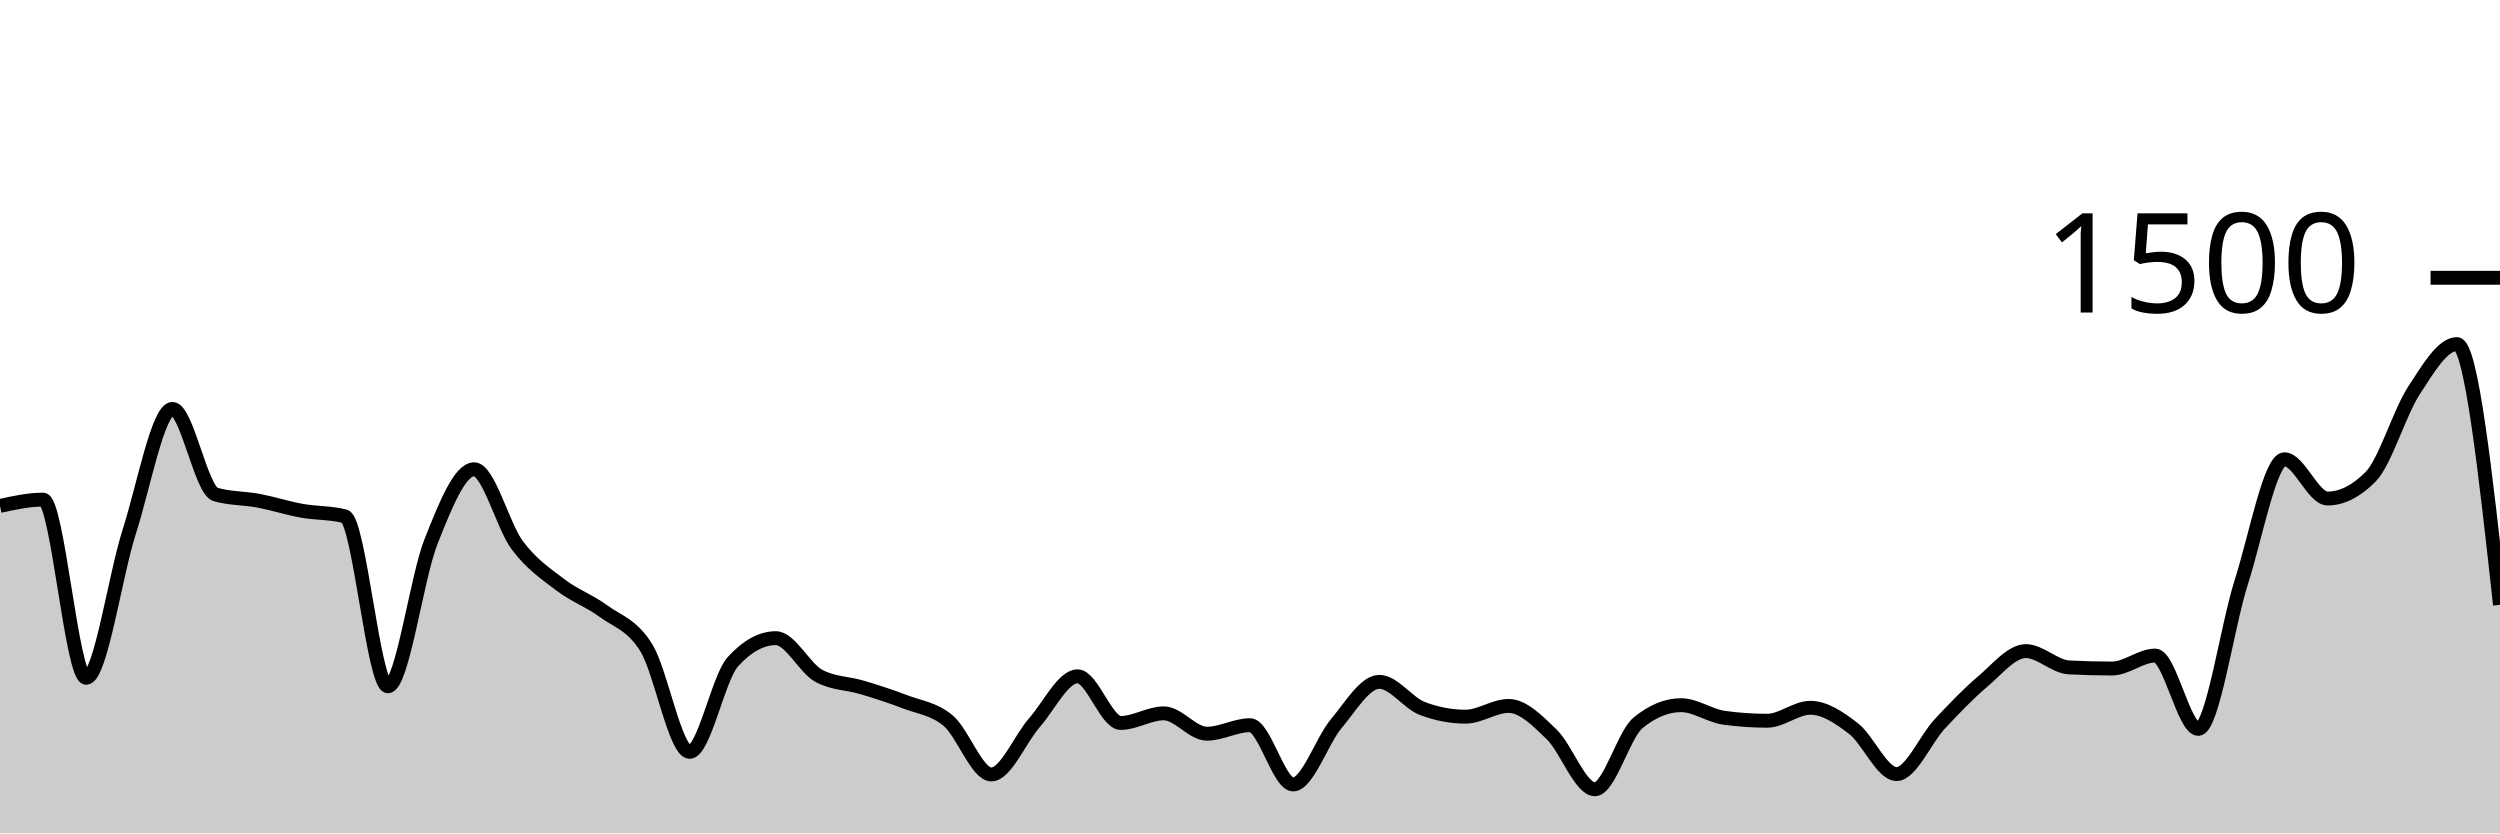
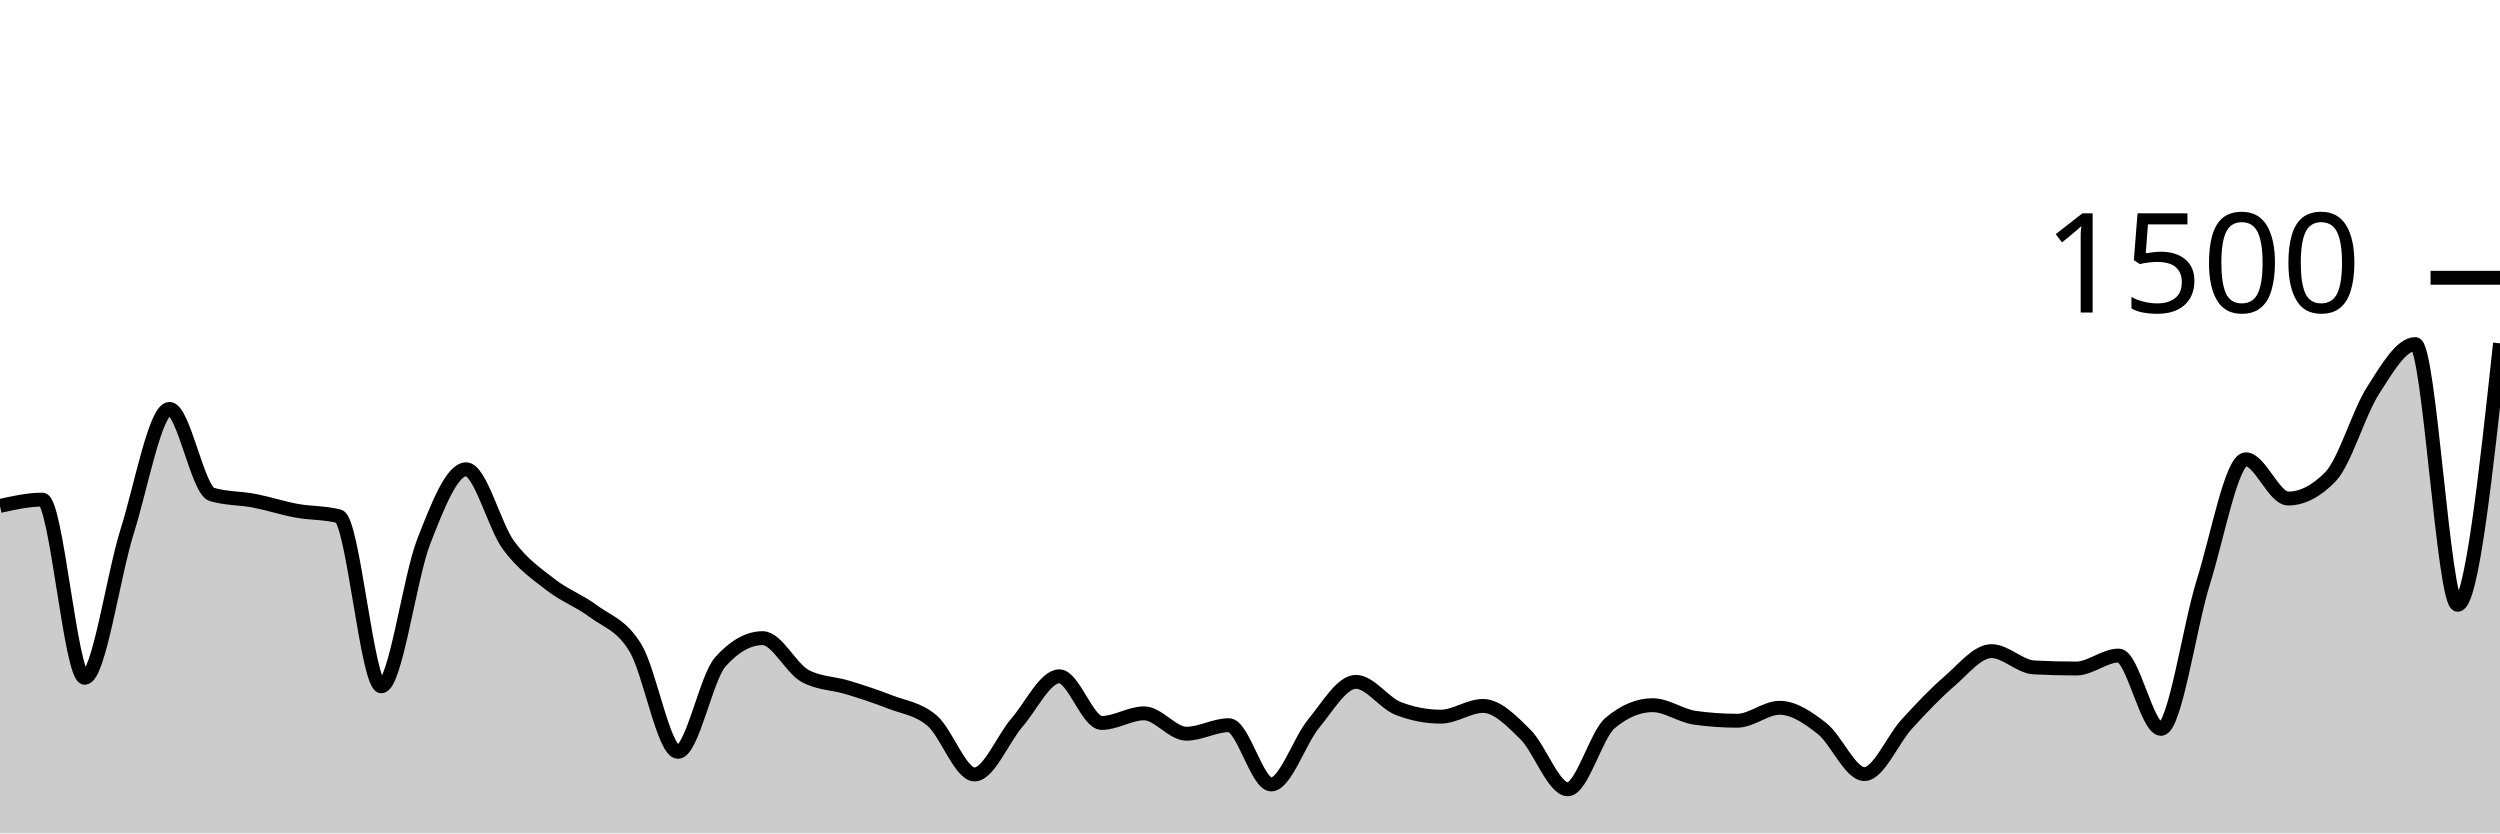
<svg xmlns="http://www.w3.org/2000/svg" viewBox="0 0 180 60">
  <g transform="translate(0,20)">
-     <path class="area" fill="rgba(0, 0, 0, 0.2)" d="M0,16.427C1.034,16.2,2.069,15.973,3.103,15.973C4.138,15.973,5.172,28.8,6.207,28.8C7.241,28.8,8.276,21.493,9.31,18.267C10.345,15.04,11.379,9.44,12.414,9.44C13.448,9.44,14.483,15.298,15.517,15.6C16.552,15.902,17.586,15.858,18.621,16.053C19.655,16.249,20.69,16.587,21.724,16.773C22.759,16.96,23.793,16.907,24.828,17.173C25.862,17.44,26.897,29.413,27.931,29.413C28.966,29.413,30,21.591,31.034,18.987C32.069,16.382,33.103,13.787,34.138,13.787C35.172,13.787,36.207,17.867,37.241,19.253C38.276,20.64,39.31,21.316,40.345,22.107C41.379,22.898,42.414,23.24,43.448,24C44.483,24.76,45.517,24.978,46.552,26.667C47.586,28.356,48.621,34.133,49.655,34.133C50.69,34.133,51.724,28.791,52.759,27.653C53.793,26.516,54.828,25.947,55.862,25.947C56.897,25.947,57.931,28.116,58.966,28.667C60,29.218,61.034,29.182,62.069,29.493C63.103,29.804,64.138,30.133,65.172,30.533C66.207,30.933,67.241,31.022,68.276,31.893C69.31,32.764,70.345,35.76,71.379,35.76C72.414,35.76,73.448,33.204,74.483,32.027C75.517,30.849,76.552,28.693,77.586,28.693C78.621,28.693,79.655,32.053,80.69,32.053C81.724,32.053,82.759,31.36,83.793,31.36C84.828,31.36,85.862,32.827,86.897,32.827C87.931,32.827,88.966,32.213,90,32.213C91.034,32.213,92.069,36.48,93.103,36.48C94.138,36.48,95.172,33.338,96.207,32.107C97.241,30.876,98.276,29.093,99.31,29.093C100.345,29.093,101.379,30.622,102.414,31.013C103.448,31.404,104.483,31.6,105.517,31.6C106.552,31.6,107.586,30.827,108.621,30.827C109.655,30.827,110.69,31.88,111.724,32.88C112.759,33.88,113.793,36.827,114.828,36.827C115.862,36.827,116.897,32.907,117.931,32.053C118.966,31.2,120,30.773,121.034,30.773C122.069,30.773,123.103,31.538,124.138,31.68C125.172,31.822,126.207,31.893,127.241,31.893C128.276,31.893,129.31,30.96,130.345,30.96C131.379,30.96,132.414,31.658,133.448,32.453C134.483,33.249,135.517,35.733,136.552,35.733C137.586,35.733,138.621,33.244,139.655,32.133C140.69,31.022,141.724,29.942,142.759,29.067C143.793,28.191,144.828,26.88,145.862,26.88C146.897,26.88,147.931,28,148.966,28.053C150,28.107,151.034,28.133,152.069,28.133C153.103,28.133,154.138,27.2,155.172,27.2C156.207,27.2,157.241,32.48,158.276,32.48C159.31,32.48,160.345,25.129,161.379,21.893C162.414,18.658,163.448,13.067,164.483,13.067C165.517,13.067,166.552,15.893,167.586,15.893C168.621,15.893,169.655,15.369,170.69,14.32C171.724,13.271,172.759,9.724,173.793,8.133C174.828,6.542,175.862,4.773,176.897,4.773C177.931,4.773,178.966,14.16,180,23.547L180,40C178.966,40,177.931,40,176.897,40C175.862,40,174.828,40,173.793,40C172.759,40,171.724,40,170.69,40C169.655,40,168.621,40,167.586,40C166.552,40,165.517,40,164.483,40C163.448,40,162.414,40,161.379,40C160.345,40,159.31,40,158.276,40C157.241,40,156.207,40,155.172,40C154.138,40,153.103,40,152.069,40C151.034,40,150,40,148.966,40C147.931,40,146.897,40,145.862,40C144.828,40,143.793,40,142.759,40C141.724,40,140.69,40,139.655,40C138.621,40,137.586,40,136.552,40C135.517,40,134.483,40,133.448,40C132.414,40,131.379,40,130.345,40C129.31,40,128.276,40,127.241,40C126.207,40,125.172,40,124.138,40C123.103,40,122.069,40,121.034,40C120,40,118.966,40,117.931,40C116.897,40,115.862,40,114.828,40C113.793,40,112.759,40,111.724,40C110.69,40,109.655,40,108.621,40C107.586,40,106.552,40,105.517,40C104.483,40,103.448,40,102.414,40C101.379,40,100.345,40,99.31,40C98.276,40,97.241,40,96.207,40C95.172,40,94.138,40,93.103,40C92.069,40,91.034,40,90,40C88.966,40,87.931,40,86.897,40C85.862,40,84.828,40,83.793,40C82.759,40,81.724,40,80.69,40C79.655,40,78.621,40,77.586,40C76.552,40,75.517,40,74.483,40C73.448,40,72.414,40,71.379,40C70.345,40,69.31,40,68.276,40C67.241,40,66.207,40,65.172,40C64.138,40,63.103,40,62.069,40C61.034,40,60,40,58.966,40C57.931,40,56.897,40,55.862,40C54.828,40,53.793,40,52.759,40C51.724,40,50.69,40,49.655,40C48.621,40,47.586,40,46.552,40C45.517,40,44.483,40,43.448,40C42.414,40,41.379,40,40.345,40C39.31,40,38.276,40,37.241,40C36.207,40,35.172,40,34.138,40C33.103,40,32.069,40,31.034,40C30,40,28.966,40,27.931,40C26.897,40,25.862,40,24.828,40C23.793,40,22.759,40,21.724,40C20.69,40,19.655,40,18.621,40C17.586,40,16.552,40,15.517,40C14.483,40,13.448,40,12.414,40C11.379,40,10.345,40,9.31,40C8.276,40,7.241,40,6.207,40C5.172,40,4.138,40,3.103,40C2.069,40,1.034,40,0,40Z" />
-     <path class="line" stroke="black" fill="none" d="M0,16.427C1.034,16.2,2.069,15.973,3.103,15.973C4.138,15.973,5.172,28.8,6.207,28.8C7.241,28.8,8.276,21.493,9.31,18.267C10.345,15.04,11.379,9.44,12.414,9.44C13.448,9.44,14.483,15.298,15.517,15.6C16.552,15.902,17.586,15.858,18.621,16.053C19.655,16.249,20.69,16.587,21.724,16.773C22.759,16.96,23.793,16.907,24.828,17.173C25.862,17.44,26.897,29.413,27.931,29.413C28.966,29.413,30,21.591,31.034,18.987C32.069,16.382,33.103,13.787,34.138,13.787C35.172,13.787,36.207,17.867,37.241,19.253C38.276,20.64,39.31,21.316,40.345,22.107C41.379,22.898,42.414,23.24,43.448,24C44.483,24.76,45.517,24.978,46.552,26.667C47.586,28.356,48.621,34.133,49.655,34.133C50.69,34.133,51.724,28.791,52.759,27.653C53.793,26.516,54.828,25.947,55.862,25.947C56.897,25.947,57.931,28.116,58.966,28.667C60,29.218,61.034,29.182,62.069,29.493C63.103,29.804,64.138,30.133,65.172,30.533C66.207,30.933,67.241,31.022,68.276,31.893C69.31,32.764,70.345,35.76,71.379,35.76C72.414,35.76,73.448,33.204,74.483,32.027C75.517,30.849,76.552,28.693,77.586,28.693C78.621,28.693,79.655,32.053,80.69,32.053C81.724,32.053,82.759,31.36,83.793,31.36C84.828,31.36,85.862,32.827,86.897,32.827C87.931,32.827,88.966,32.213,90,32.213C91.034,32.213,92.069,36.48,93.103,36.48C94.138,36.48,95.172,33.338,96.207,32.107C97.241,30.876,98.276,29.093,99.31,29.093C100.345,29.093,101.379,30.622,102.414,31.013C103.448,31.404,104.483,31.6,105.517,31.6C106.552,31.6,107.586,30.827,108.621,30.827C109.655,30.827,110.69,31.88,111.724,32.88C112.759,33.88,113.793,36.827,114.828,36.827C115.862,36.827,116.897,32.907,117.931,32.053C118.966,31.2,120,30.773,121.034,30.773C122.069,30.773,123.103,31.538,124.138,31.68C125.172,31.822,126.207,31.893,127.241,31.893C128.276,31.893,129.31,30.96,130.345,30.96C131.379,30.96,132.414,31.658,133.448,32.453C134.483,33.249,135.517,35.733,136.552,35.733C137.586,35.733,138.621,33.244,139.655,32.133C140.69,31.022,141.724,29.942,142.759,29.067C143.793,28.191,144.828,26.88,145.862,26.88C146.897,26.88,147.931,28,148.966,28.053C150,28.107,151.034,28.133,152.069,28.133C153.103,28.133,154.138,27.2,155.172,27.2C156.207,27.2,157.241,32.48,158.276,32.48C159.31,32.48,160.345,25.129,161.379,21.893C162.414,18.658,163.448,13.067,164.483,13.067C165.517,13.067,166.552,15.893,167.586,15.893C168.621,15.893,169.655,15.369,170.69,14.32C171.724,13.271,172.759,9.724,173.793,8.133C174.828,6.542,175.862,4.773,176.897,4.773C177.931,4.773,178.966,14.16,180,23.547" />
+     <path class="area" fill="rgba(0, 0, 0, 0.2)" d="M0,16.427C1.017,16.2,2.034,15.973,3.051,15.973C4.068,15.973,5.085,28.8,6.102,28.8C7.119,28.8,8.136,21.493,9.153,18.267C10.169,15.04,11.186,9.44,12.203,9.44C13.22,9.44,14.237,15.298,15.254,15.6C16.271,15.902,17.288,15.858,18.305,16.053C19.322,16.249,20.339,16.587,21.356,16.773C22.373,16.96,23.39,16.907,24.407,17.173C25.424,17.44,26.441,29.413,27.458,29.413C28.475,29.413,29.492,21.591,30.508,18.987C31.525,16.382,32.542,13.787,33.559,13.787C34.576,13.787,35.593,17.867,36.61,19.253C37.627,20.64,38.644,21.316,39.661,22.107C40.678,22.898,41.695,23.24,42.712,24C43.729,24.76,44.746,24.978,45.763,26.667C46.78,28.356,47.797,34.133,48.814,34.133C49.831,34.133,50.847,28.791,51.864,27.653C52.881,26.516,53.898,25.947,54.915,25.947C55.932,25.947,56.949,28.116,57.966,28.667C58.983,29.218,60,29.182,61.017,29.493C62.034,29.804,63.051,30.133,64.068,30.533C65.085,30.933,66.102,31.022,67.119,31.893C68.136,32.764,69.153,35.76,70.169,35.76C71.186,35.76,72.203,33.204,73.22,32.027C74.237,30.849,75.254,28.693,76.271,28.693C77.288,28.693,78.305,32.053,79.322,32.053C80.339,32.053,81.356,31.36,82.373,31.36C83.39,31.36,84.407,32.827,85.424,32.827C86.441,32.827,87.458,32.213,88.475,32.213C89.492,32.213,90.508,36.48,91.525,36.48C92.542,36.48,93.559,33.338,94.576,32.107C95.593,30.876,96.61,29.093,97.627,29.093C98.644,29.093,99.661,30.622,100.678,31.013C101.695,31.404,102.712,31.6,103.729,31.6C104.746,31.6,105.763,30.827,106.78,30.827C107.797,30.827,108.814,31.88,109.831,32.88C110.847,33.88,111.864,36.827,112.881,36.827C113.898,36.827,114.915,32.907,115.932,32.053C116.949,31.2,117.966,30.773,118.983,30.773C120,30.773,121.017,31.538,122.034,31.68C123.051,31.822,124.068,31.893,125.085,31.893C126.102,31.893,127.119,30.96,128.136,30.96C129.153,30.96,130.169,31.658,131.186,32.453C132.203,33.249,133.22,35.733,134.237,35.733C135.254,35.733,136.271,33.244,137.288,32.133C138.305,31.022,139.322,29.942,140.339,29.067C141.356,28.191,142.373,26.88,143.39,26.88C144.407,26.88,145.424,28,146.441,28.053C147.458,28.107,148.475,28.133,149.492,28.133C150.508,28.133,151.525,27.2,152.542,27.2C153.559,27.2,154.576,32.48,155.593,32.48C156.61,32.48,157.627,25.129,158.644,21.893C159.661,18.658,160.678,13.067,161.695,13.067C162.712,13.067,163.729,15.893,164.746,15.893C165.763,15.893,166.78,15.369,167.797,14.32C168.814,13.271,169.831,9.724,170.847,8.133C171.864,6.542,172.881,4.773,173.898,4.773C174.915,4.773,175.932,23.547,176.949,23.547C177.966,23.547,178.983,14.133,180,4.72L180,40C178.983,40,177.966,40,176.949,40C175.932,40,174.915,40,173.898,40C172.881,40,171.864,40,170.847,40C169.831,40,168.814,40,167.797,40C166.78,40,165.763,40,164.746,40C163.729,40,162.712,40,161.695,40C160.678,40,159.661,40,158.644,40C157.627,40,156.61,40,155.593,40C154.576,40,153.559,40,152.542,40C151.525,40,150.508,40,149.492,40C148.475,40,147.458,40,146.441,40C145.424,40,144.407,40,143.39,40C142.373,40,141.356,40,140.339,40C139.322,40,138.305,40,137.288,40C136.271,40,135.254,40,134.237,40C133.22,40,132.203,40,131.186,40C130.169,40,129.153,40,128.136,40C127.119,40,126.102,40,125.085,40C124.068,40,123.051,40,122.034,40C121.017,40,120,40,118.983,40C117.966,40,116.949,40,115.932,40C114.915,40,113.898,40,112.881,40C111.864,40,110.847,40,109.831,40C108.814,40,107.797,40,106.78,40C105.763,40,104.746,40,103.729,40C102.712,40,101.695,40,100.678,40C99.661,40,98.644,40,97.627,40C96.61,40,95.593,40,94.576,40C93.559,40,92.542,40,91.525,40C90.508,40,89.492,40,88.475,40C87.458,40,86.441,40,85.424,40C84.407,40,83.39,40,82.373,40C81.356,40,80.339,40,79.322,40C78.305,40,77.288,40,76.271,40C75.254,40,74.237,40,73.22,40C72.203,40,71.186,40,70.169,40C69.153,40,68.136,40,67.119,40C66.102,40,65.085,40,64.068,40C63.051,40,62.034,40,61.017,40C60,40,58.983,40,57.966,40C56.949,40,55.932,40,54.915,40C53.898,40,52.881,40,51.864,40C50.847,40,49.831,40,48.814,40C47.797,40,46.78,40,45.763,40C44.746,40,43.729,40,42.712,40C41.695,40,40.678,40,39.661,40C38.644,40,37.627,40,36.61,40C35.593,40,34.576,40,33.559,40C32.542,40,31.525,40,30.508,40C29.492,40,28.475,40,27.458,40C26.441,40,25.424,40,24.407,40C23.39,40,22.373,40,21.356,40C20.339,40,19.322,40,18.305,40C17.288,40,16.271,40,15.254,40C14.237,40,13.22,40,12.203,40C11.186,40,10.169,40,9.153,40C8.136,40,7.119,40,6.102,40C5.085,40,4.068,40,3.051,40C2.034,40,1.017,40,0,40Z" />
+     <path class="line" stroke="black" fill="none" d="M0,16.427C1.017,16.2,2.034,15.973,3.051,15.973C4.068,15.973,5.085,28.8,6.102,28.8C7.119,28.8,8.136,21.493,9.153,18.267C10.169,15.04,11.186,9.44,12.203,9.44C13.22,9.44,14.237,15.298,15.254,15.6C16.271,15.902,17.288,15.858,18.305,16.053C19.322,16.249,20.339,16.587,21.356,16.773C22.373,16.96,23.39,16.907,24.407,17.173C25.424,17.44,26.441,29.413,27.458,29.413C28.475,29.413,29.492,21.591,30.508,18.987C31.525,16.382,32.542,13.787,33.559,13.787C34.576,13.787,35.593,17.867,36.61,19.253C37.627,20.64,38.644,21.316,39.661,22.107C40.678,22.898,41.695,23.24,42.712,24C43.729,24.76,44.746,24.978,45.763,26.667C46.78,28.356,47.797,34.133,48.814,34.133C49.831,34.133,50.847,28.791,51.864,27.653C52.881,26.516,53.898,25.947,54.915,25.947C55.932,25.947,56.949,28.116,57.966,28.667C58.983,29.218,60,29.182,61.017,29.493C62.034,29.804,63.051,30.133,64.068,30.533C65.085,30.933,66.102,31.022,67.119,31.893C68.136,32.764,69.153,35.76,70.169,35.76C71.186,35.76,72.203,33.204,73.22,32.027C74.237,30.849,75.254,28.693,76.271,28.693C77.288,28.693,78.305,32.053,79.322,32.053C80.339,32.053,81.356,31.36,82.373,31.36C83.39,31.36,84.407,32.827,85.424,32.827C86.441,32.827,87.458,32.213,88.475,32.213C89.492,32.213,90.508,36.48,91.525,36.48C92.542,36.48,93.559,33.338,94.576,32.107C95.593,30.876,96.61,29.093,97.627,29.093C98.644,29.093,99.661,30.622,100.678,31.013C101.695,31.404,102.712,31.6,103.729,31.6C104.746,31.6,105.763,30.827,106.78,30.827C107.797,30.827,108.814,31.88,109.831,32.88C110.847,33.88,111.864,36.827,112.881,36.827C113.898,36.827,114.915,32.907,115.932,32.053C116.949,31.2,117.966,30.773,118.983,30.773C120,30.773,121.017,31.538,122.034,31.68C123.051,31.822,124.068,31.893,125.085,31.893C126.102,31.893,127.119,30.96,128.136,30.96C129.153,30.96,130.169,31.658,131.186,32.453C132.203,33.249,133.22,35.733,134.237,35.733C135.254,35.733,136.271,33.244,137.288,32.133C138.305,31.022,139.322,29.942,140.339,29.067C141.356,28.191,142.373,26.88,143.39,26.88C144.407,26.88,145.424,28,146.441,28.053C147.458,28.107,148.475,28.133,149.492,28.133C150.508,28.133,151.525,27.2,152.542,27.2C153.559,27.2,154.576,32.48,155.593,32.48C156.61,32.48,157.627,25.129,158.644,21.893C159.661,18.658,160.678,13.067,161.695,13.067C162.712,13.067,163.729,15.893,164.746,15.893C165.763,15.893,166.78,15.369,167.797,14.32C168.814,13.271,169.831,9.724,170.847,8.133C171.864,6.542,172.881,4.773,173.898,4.773C174.915,4.773,175.932,23.547,176.949,23.547C177.966,23.547,178.983,14.133,180,4.72" />
    <path class="axis-ceiling" stroke-width="1" stroke="black" fill="none" d="M175,0L180,0" />
    <text class="axis-ceiling-label" font-family="sans-serif" text-anchor="end" font-size="10px" x="170" y="2.5">1500</text>
  </g>
</svg>
